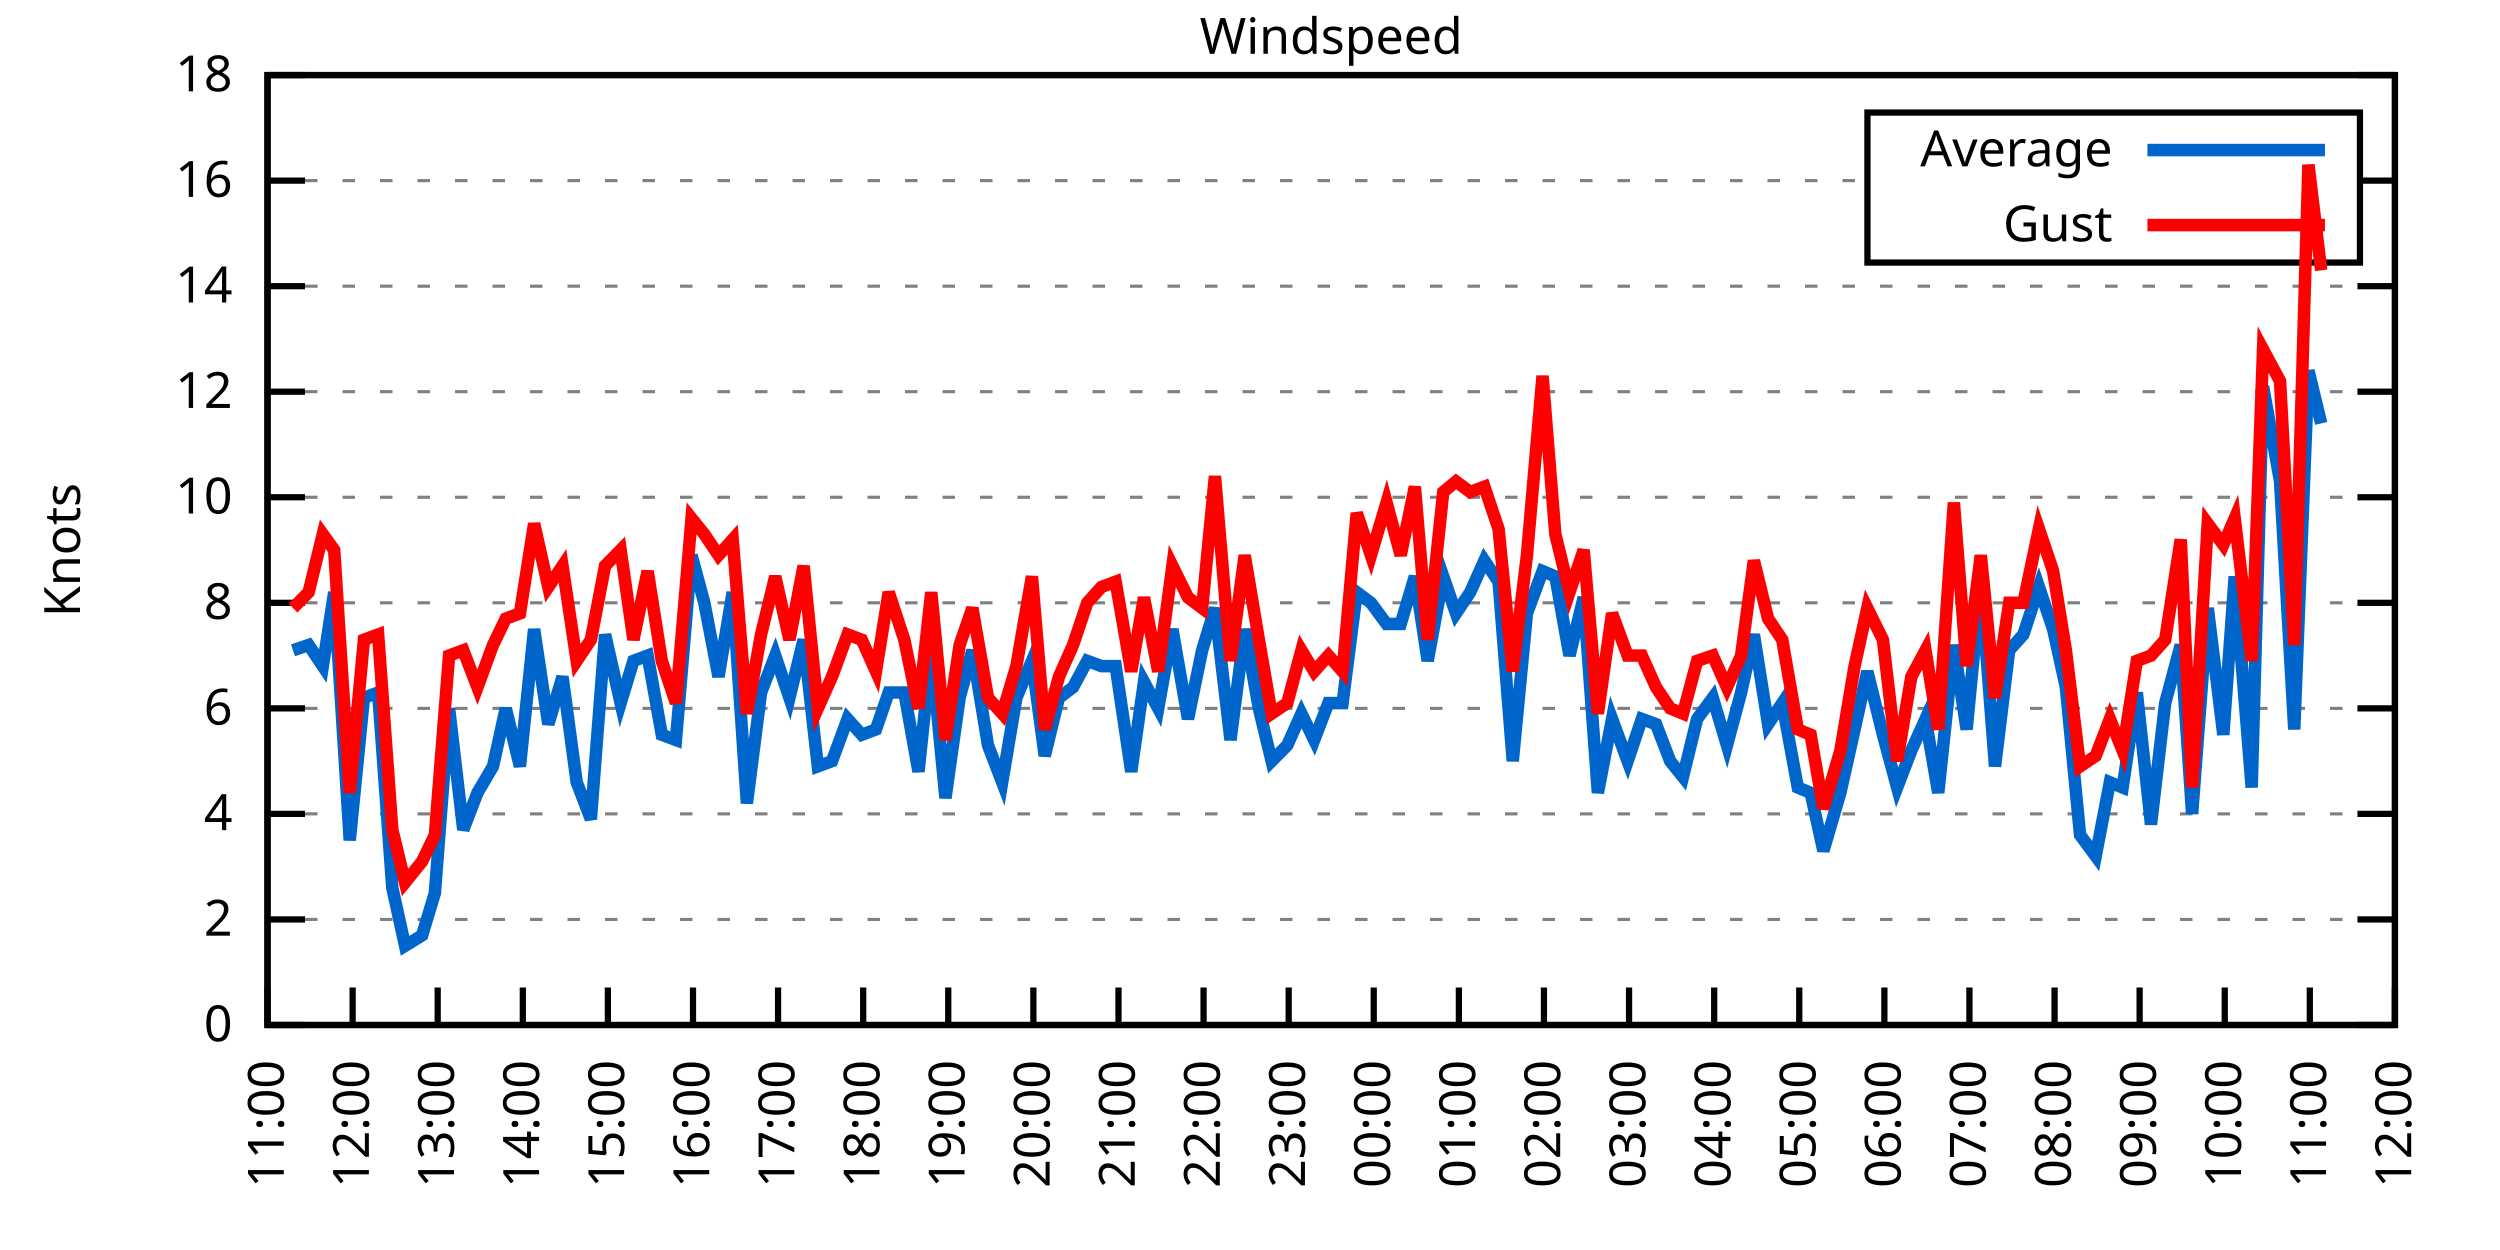
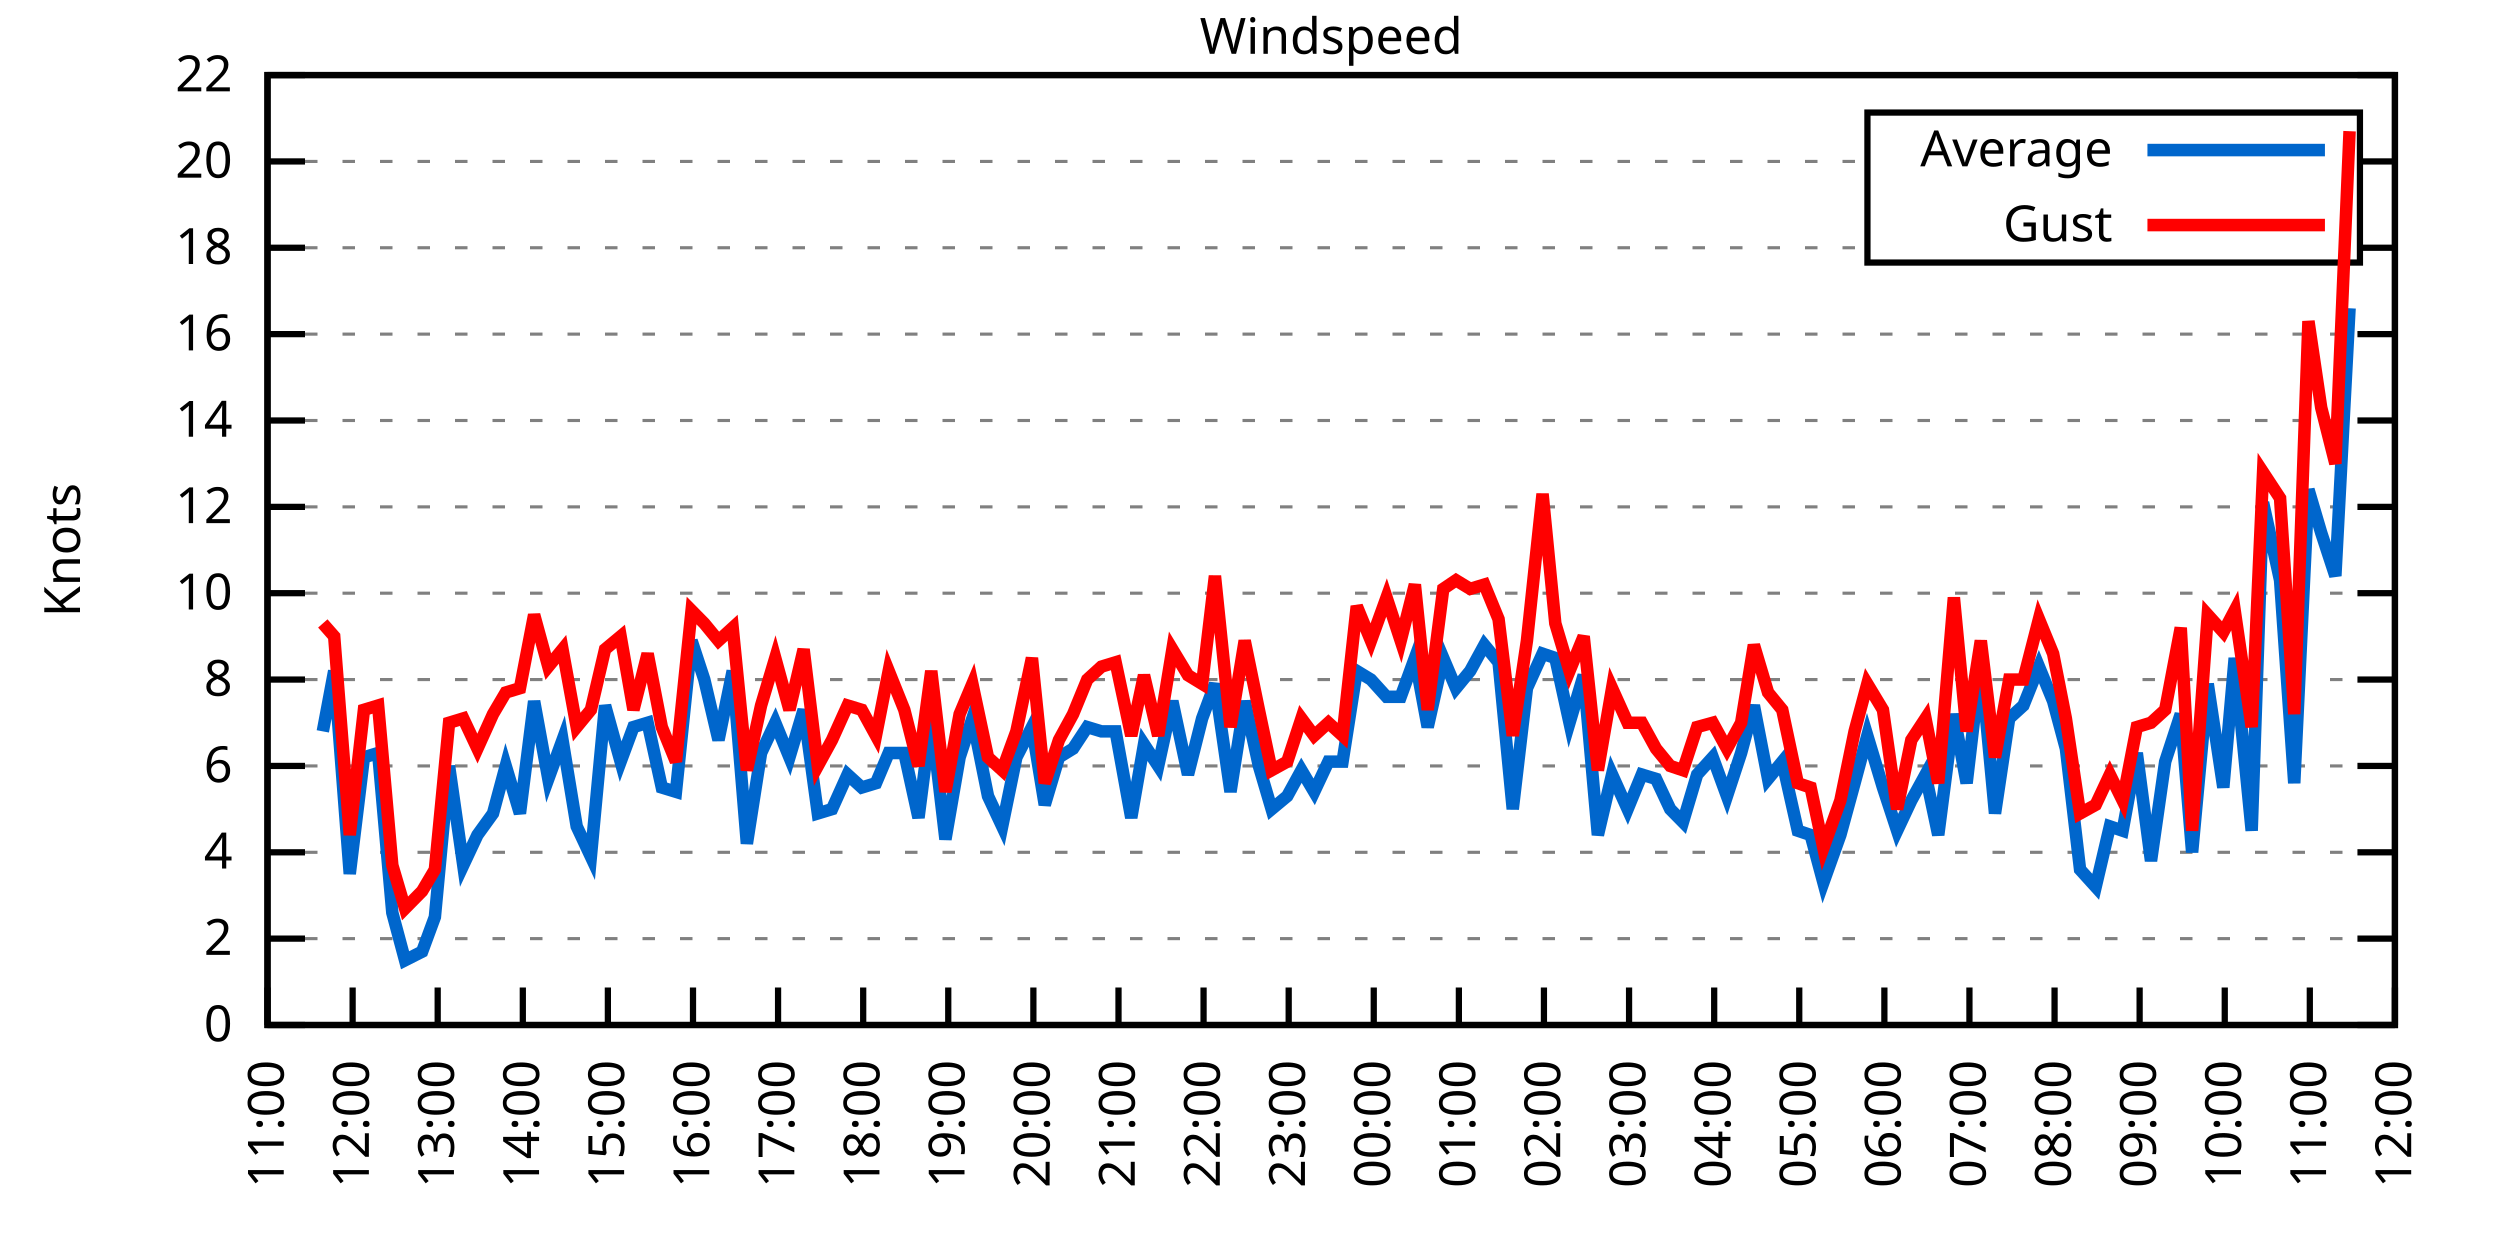
<svg xmlns="http://www.w3.org/2000/svg" xmlns:xlink="http://www.w3.org/1999/xlink" width="400" height="200" viewBox="0 0 400 200">
  <g id="gnuplot_canvas">
    <rect x="0" y="0" width="400" height="200" fill="none" />
    <defs>
      <circle id="gpDot" r="0.5" stroke-width="0.5" stroke="currentColor" />
      <path id="gpPt0" stroke-width="0.333" stroke="currentColor" d="M-1,0 h2 M0,-1 v2" />
      <path id="gpPt1" stroke-width="0.333" stroke="currentColor" d="M-1,-1 L1,1 M1,-1 L-1,1" />
      <path id="gpPt2" stroke-width="0.333" stroke="currentColor" d="M-1,0 L1,0 M0,-1 L0,1 M-1,-1 L1,1 M-1,1 L1,-1" />
      <rect id="gpPt3" stroke-width="0.333" stroke="currentColor" x="-1" y="-1" width="2" height="2" />
      <rect id="gpPt4" stroke-width="0.333" stroke="currentColor" fill="currentColor" x="-1" y="-1" width="2" height="2" />
      <circle id="gpPt5" stroke-width="0.333" stroke="currentColor" cx="0" cy="0" r="1" />
      <use xlink:href="#gpPt5" id="gpPt6" fill="currentColor" stroke="none" />
      <path id="gpPt7" stroke-width="0.333" stroke="currentColor" d="M0,-1.33 L-1.33,0.67 L1.33,0.67 z" />
      <use xlink:href="#gpPt7" id="gpPt8" fill="currentColor" stroke="none" />
      <use xlink:href="#gpPt7" id="gpPt9" stroke="currentColor" transform="rotate(180)" />
      <use xlink:href="#gpPt9" id="gpPt10" fill="currentColor" stroke="none" />
      <use xlink:href="#gpPt3" id="gpPt11" stroke="currentColor" transform="rotate(45)" />
      <use xlink:href="#gpPt11" id="gpPt12" fill="currentColor" stroke="none" />
      <path id="gpPt13" stroke-width="0.333" stroke="currentColor" d="M0,1.330 L1.265,0.411 L0.782,-1.067 L-0.782,-1.076 L-1.265,0.411 z" />
      <use xlink:href="#gpPt13" id="gpPt14" fill="currentColor" stroke="none" />
      <filter id="textbox" filterUnits="objectBoundingBox" x="0" y="0" height="1" width="1">
        <feFlood flood-color="white" flood-opacity="1" result="bgnd" />
        <feComposite in="SourceGraphic" in2="bgnd" operator="atop" />
      </filter>
      <filter id="greybox" filterUnits="objectBoundingBox" x="0" y="0" height="1" width="1">
        <feFlood flood-color="lightgrey" flood-opacity="1" result="grey" />
        <feComposite in="SourceGraphic" in2="grey" operator="atop" />
      </filter>
    </defs>
    <g fill="none" color="white" stroke="currentColor" stroke-width="1.00" stroke-linecap="butt" stroke-linejoin="miter">
</g>
    <g fill="none" color="black" stroke="currentColor" stroke-width="1.00" stroke-linecap="butt" stroke-linejoin="miter">
      <g stroke="none" shape-rendering="crispEdges">
        <polygon fill="rgb(255, 255, 255)" points="42.80,164.00 383.18,164.00 383.18,12.02 42.80,12.02 " />
      </g>
    </g>
    <g fill="none" color="black" stroke="currentColor" stroke-width="1.00" stroke-linecap="butt" stroke-linejoin="miter">
</g>
    <g fill="none" color="black" stroke="black" stroke-width="0.50" stroke-linecap="butt" stroke-linejoin="miter">
</g>
    <g fill="none" color="gray" stroke="currentColor" stroke-width="0.50" stroke-linecap="butt" stroke-linejoin="miter">
      <path stroke="gray" stroke-dasharray="2,4" class="gridline" d="M42.80,164.00 L383.19,164.00  " />
    </g>
    <g fill="none" color="gray" stroke="gray" stroke-width="1.00" stroke-linecap="butt" stroke-linejoin="miter">
</g>
    <g fill="none" color="black" stroke="currentColor" stroke-width="1.00" stroke-linecap="butt" stroke-linejoin="miter">
      <path stroke="black" d="M42.80,164.00 L48.80,164.00 M383.19,164.00 L377.19,164.00  " />
      <g transform="translate(37.20,166.60)" stroke="none" fill="black" font-family="Sans" font-size="8.00" text-anchor="end">
        <text>
          <tspan font-family="Sans"> 0</tspan>
        </text>
      </g>
    </g>
    <g fill="none" color="black" stroke="currentColor" stroke-width="1.00" stroke-linecap="butt" stroke-linejoin="miter">
</g>
    <g fill="none" color="black" stroke="black" stroke-width="0.50" stroke-linecap="butt" stroke-linejoin="miter">
</g>
    <g fill="none" color="gray" stroke="currentColor" stroke-width="0.50" stroke-linecap="butt" stroke-linejoin="miter">
-       <path stroke="gray" stroke-dasharray="2,4" class="gridline" d="M42.80,147.11 L383.19,147.11  " />
-     </g>
-     <g fill="none" color="gray" stroke="gray" stroke-width="1.00" stroke-linecap="butt" stroke-linejoin="miter">
- </g>
-     <g fill="none" color="black" stroke="currentColor" stroke-width="1.00" stroke-linecap="butt" stroke-linejoin="miter">
-       <path stroke="black" d="M42.80,147.11 L48.80,147.11 M383.19,147.11 L377.19,147.11  " />
-       <g transform="translate(37.20,149.71)" stroke="none" fill="black" font-family="Sans" font-size="8.00" text-anchor="end">
+       <path stroke="gray" stroke-dasharray="2,4" class="gridline" d="M42.80,150.18 L383.19,150.18  " />
+     </g>
+     <g fill="none" color="gray" stroke="gray" stroke-width="1.00" stroke-linecap="butt" stroke-linejoin="miter">
+ </g>
+     <g fill="none" color="black" stroke="currentColor" stroke-width="1.00" stroke-linecap="butt" stroke-linejoin="miter">
+       <path stroke="black" d="M42.80,150.18 L48.80,150.18 M383.19,150.18 L377.19,150.18  " />
+       <g transform="translate(37.20,152.78)" stroke="none" fill="black" font-family="Sans" font-size="8.00" text-anchor="end">
        <text>
          <tspan font-family="Sans"> 2</tspan>
        </text>
      </g>
    </g>
    <g fill="none" color="black" stroke="currentColor" stroke-width="1.00" stroke-linecap="butt" stroke-linejoin="miter">
</g>
    <g fill="none" color="black" stroke="black" stroke-width="0.50" stroke-linecap="butt" stroke-linejoin="miter">
</g>
    <g fill="none" color="gray" stroke="currentColor" stroke-width="0.50" stroke-linecap="butt" stroke-linejoin="miter">
-       <path stroke="gray" stroke-dasharray="2,4" class="gridline" d="M42.80,130.22 L383.19,130.22  " />
-     </g>
-     <g fill="none" color="gray" stroke="gray" stroke-width="1.00" stroke-linecap="butt" stroke-linejoin="miter">
- </g>
-     <g fill="none" color="black" stroke="currentColor" stroke-width="1.00" stroke-linecap="butt" stroke-linejoin="miter">
-       <path stroke="black" d="M42.80,130.22 L48.80,130.22 M383.19,130.22 L377.19,130.22  " />
-       <g transform="translate(37.20,132.82)" stroke="none" fill="black" font-family="Sans" font-size="8.00" text-anchor="end">
+       <path stroke="gray" stroke-dasharray="2,4" class="gridline" d="M42.80,136.37 L383.19,136.37  " />
+     </g>
+     <g fill="none" color="gray" stroke="gray" stroke-width="1.00" stroke-linecap="butt" stroke-linejoin="miter">
+ </g>
+     <g fill="none" color="black" stroke="currentColor" stroke-width="1.00" stroke-linecap="butt" stroke-linejoin="miter">
+       <path stroke="black" d="M42.80,136.37 L48.80,136.37 M383.19,136.37 L377.19,136.37  " />
+       <g transform="translate(37.20,138.97)" stroke="none" fill="black" font-family="Sans" font-size="8.00" text-anchor="end">
        <text>
          <tspan font-family="Sans"> 4</tspan>
        </text>
      </g>
    </g>
    <g fill="none" color="black" stroke="currentColor" stroke-width="1.00" stroke-linecap="butt" stroke-linejoin="miter">
</g>
    <g fill="none" color="black" stroke="black" stroke-width="0.50" stroke-linecap="butt" stroke-linejoin="miter">
</g>
    <g fill="none" color="gray" stroke="currentColor" stroke-width="0.50" stroke-linecap="butt" stroke-linejoin="miter">
-       <path stroke="gray" stroke-dasharray="2,4" class="gridline" d="M42.80,113.34 L383.19,113.34  " />
-     </g>
-     <g fill="none" color="gray" stroke="gray" stroke-width="1.00" stroke-linecap="butt" stroke-linejoin="miter">
- </g>
-     <g fill="none" color="black" stroke="currentColor" stroke-width="1.00" stroke-linecap="butt" stroke-linejoin="miter">
-       <path stroke="black" d="M42.80,113.34 L48.80,113.34 M383.19,113.34 L377.19,113.34  " />
-       <g transform="translate(37.20,115.94)" stroke="none" fill="black" font-family="Sans" font-size="8.00" text-anchor="end">
+       <path stroke="gray" stroke-dasharray="2,4" class="gridline" d="M42.80,122.55 L383.19,122.55  " />
+     </g>
+     <g fill="none" color="gray" stroke="gray" stroke-width="1.00" stroke-linecap="butt" stroke-linejoin="miter">
+ </g>
+     <g fill="none" color="black" stroke="currentColor" stroke-width="1.00" stroke-linecap="butt" stroke-linejoin="miter">
+       <path stroke="black" d="M42.80,122.55 L48.80,122.55 M383.19,122.55 L377.19,122.55  " />
+       <g transform="translate(37.20,125.15)" stroke="none" fill="black" font-family="Sans" font-size="8.00" text-anchor="end">
        <text>
          <tspan font-family="Sans"> 6</tspan>
        </text>
      </g>
    </g>
    <g fill="none" color="black" stroke="currentColor" stroke-width="1.00" stroke-linecap="butt" stroke-linejoin="miter">
</g>
    <g fill="none" color="black" stroke="black" stroke-width="0.50" stroke-linecap="butt" stroke-linejoin="miter">
</g>
    <g fill="none" color="gray" stroke="currentColor" stroke-width="0.50" stroke-linecap="butt" stroke-linejoin="miter">
-       <path stroke="gray" stroke-dasharray="2,4" class="gridline" d="M42.80,96.45 L383.19,96.45  " />
-     </g>
-     <g fill="none" color="gray" stroke="gray" stroke-width="1.00" stroke-linecap="butt" stroke-linejoin="miter">
- </g>
-     <g fill="none" color="black" stroke="currentColor" stroke-width="1.00" stroke-linecap="butt" stroke-linejoin="miter">
-       <path stroke="black" d="M42.80,96.45 L48.80,96.45 M383.19,96.45 L377.19,96.45  " />
-       <g transform="translate(37.20,99.05)" stroke="none" fill="black" font-family="Sans" font-size="8.00" text-anchor="end">
+       <path stroke="gray" stroke-dasharray="2,4" class="gridline" d="M42.80,108.73 L383.19,108.73  " />
+     </g>
+     <g fill="none" color="gray" stroke="gray" stroke-width="1.00" stroke-linecap="butt" stroke-linejoin="miter">
+ </g>
+     <g fill="none" color="black" stroke="currentColor" stroke-width="1.00" stroke-linecap="butt" stroke-linejoin="miter">
+       <path stroke="black" d="M42.80,108.73 L48.80,108.73 M383.19,108.73 L377.19,108.73  " />
+       <g transform="translate(37.20,111.33)" stroke="none" fill="black" font-family="Sans" font-size="8.00" text-anchor="end">
        <text>
          <tspan font-family="Sans"> 8</tspan>
        </text>
      </g>
    </g>
    <g fill="none" color="black" stroke="currentColor" stroke-width="1.00" stroke-linecap="butt" stroke-linejoin="miter">
</g>
    <g fill="none" color="black" stroke="black" stroke-width="0.50" stroke-linecap="butt" stroke-linejoin="miter">
</g>
    <g fill="none" color="gray" stroke="currentColor" stroke-width="0.50" stroke-linecap="butt" stroke-linejoin="miter">
-       <path stroke="gray" stroke-dasharray="2,4" class="gridline" d="M42.80,79.56 L383.19,79.56  " />
-     </g>
-     <g fill="none" color="gray" stroke="gray" stroke-width="1.00" stroke-linecap="butt" stroke-linejoin="miter">
- </g>
-     <g fill="none" color="black" stroke="currentColor" stroke-width="1.00" stroke-linecap="butt" stroke-linejoin="miter">
-       <path stroke="black" d="M42.80,79.56 L48.80,79.56 M383.19,79.56 L377.19,79.56  " />
-       <g transform="translate(37.20,82.16)" stroke="none" fill="black" font-family="Sans" font-size="8.00" text-anchor="end">
+       <path stroke="gray" stroke-dasharray="2,4" class="gridline" d="M42.80,94.91 L383.19,94.91  " />
+     </g>
+     <g fill="none" color="gray" stroke="gray" stroke-width="1.00" stroke-linecap="butt" stroke-linejoin="miter">
+ </g>
+     <g fill="none" color="black" stroke="currentColor" stroke-width="1.00" stroke-linecap="butt" stroke-linejoin="miter">
+       <path stroke="black" d="M42.80,94.91 L48.80,94.91 M383.19,94.91 L377.19,94.91  " />
+       <g transform="translate(37.20,97.51)" stroke="none" fill="black" font-family="Sans" font-size="8.00" text-anchor="end">
        <text>
          <tspan font-family="Sans"> 10</tspan>
        </text>
      </g>
    </g>
    <g fill="none" color="black" stroke="currentColor" stroke-width="1.00" stroke-linecap="butt" stroke-linejoin="miter">
</g>
    <g fill="none" color="black" stroke="black" stroke-width="0.50" stroke-linecap="butt" stroke-linejoin="miter">
</g>
    <g fill="none" color="gray" stroke="currentColor" stroke-width="0.50" stroke-linecap="butt" stroke-linejoin="miter">
-       <path stroke="gray" stroke-dasharray="2,4" class="gridline" d="M42.80,62.67 L383.19,62.67  " />
-     </g>
-     <g fill="none" color="gray" stroke="gray" stroke-width="1.00" stroke-linecap="butt" stroke-linejoin="miter">
- </g>
-     <g fill="none" color="black" stroke="currentColor" stroke-width="1.00" stroke-linecap="butt" stroke-linejoin="miter">
-       <path stroke="black" d="M42.80,62.67 L48.80,62.67 M383.19,62.67 L377.19,62.67  " />
-       <g transform="translate(37.20,65.27)" stroke="none" fill="black" font-family="Sans" font-size="8.00" text-anchor="end">
+       <path stroke="gray" stroke-dasharray="2,4" class="gridline" d="M42.80,81.10 L383.19,81.10  " />
+     </g>
+     <g fill="none" color="gray" stroke="gray" stroke-width="1.00" stroke-linecap="butt" stroke-linejoin="miter">
+ </g>
+     <g fill="none" color="black" stroke="currentColor" stroke-width="1.00" stroke-linecap="butt" stroke-linejoin="miter">
+       <path stroke="black" d="M42.80,81.10 L48.80,81.10 M383.19,81.10 L377.19,81.10  " />
+       <g transform="translate(37.20,83.70)" stroke="none" fill="black" font-family="Sans" font-size="8.00" text-anchor="end">
        <text>
          <tspan font-family="Sans"> 12</tspan>
        </text>
      </g>
    </g>
    <g fill="none" color="black" stroke="currentColor" stroke-width="1.00" stroke-linecap="butt" stroke-linejoin="miter">
</g>
    <g fill="none" color="black" stroke="black" stroke-width="0.50" stroke-linecap="butt" stroke-linejoin="miter">
</g>
    <g fill="none" color="gray" stroke="currentColor" stroke-width="0.50" stroke-linecap="butt" stroke-linejoin="miter">
-       <path stroke="gray" stroke-dasharray="2,4" class="gridline" d="M42.80,45.79 L383.19,45.79  " />
-     </g>
-     <g fill="none" color="gray" stroke="gray" stroke-width="1.00" stroke-linecap="butt" stroke-linejoin="miter">
- </g>
-     <g fill="none" color="black" stroke="currentColor" stroke-width="1.00" stroke-linecap="butt" stroke-linejoin="miter">
-       <path stroke="black" d="M42.80,45.79 L48.80,45.79 M383.19,45.79 L377.19,45.79  " />
-       <g transform="translate(37.20,48.39)" stroke="none" fill="black" font-family="Sans" font-size="8.00" text-anchor="end">
+       <path stroke="gray" stroke-dasharray="2,4" class="gridline" d="M42.80,67.28 L383.19,67.28  " />
+     </g>
+     <g fill="none" color="gray" stroke="gray" stroke-width="1.00" stroke-linecap="butt" stroke-linejoin="miter">
+ </g>
+     <g fill="none" color="black" stroke="currentColor" stroke-width="1.00" stroke-linecap="butt" stroke-linejoin="miter">
+       <path stroke="black" d="M42.80,67.28 L48.80,67.28 M383.19,67.28 L377.19,67.28  " />
+       <g transform="translate(37.20,69.88)" stroke="none" fill="black" font-family="Sans" font-size="8.00" text-anchor="end">
        <text>
          <tspan font-family="Sans"> 14</tspan>
        </text>
      </g>
    </g>
    <g fill="none" color="black" stroke="currentColor" stroke-width="1.00" stroke-linecap="butt" stroke-linejoin="miter">
</g>
    <g fill="none" color="black" stroke="black" stroke-width="0.50" stroke-linecap="butt" stroke-linejoin="miter">
</g>
    <g fill="none" color="gray" stroke="currentColor" stroke-width="0.50" stroke-linecap="butt" stroke-linejoin="miter">
-       <path stroke="gray" stroke-dasharray="2,4" class="gridline" d="M42.80,28.90 L298.79,28.90 M377.59,28.90 L383.19,28.90  " />
-     </g>
-     <g fill="none" color="gray" stroke="gray" stroke-width="1.00" stroke-linecap="butt" stroke-linejoin="miter">
- </g>
-     <g fill="none" color="black" stroke="currentColor" stroke-width="1.00" stroke-linecap="butt" stroke-linejoin="miter">
-       <path stroke="black" d="M42.80,28.90 L48.80,28.90 M383.19,28.90 L377.19,28.90  " />
-       <g transform="translate(37.20,31.50)" stroke="none" fill="black" font-family="Sans" font-size="8.00" text-anchor="end">
+       <path stroke="gray" stroke-dasharray="2,4" class="gridline" d="M42.80,53.46 L383.19,53.46  " />
+     </g>
+     <g fill="none" color="gray" stroke="gray" stroke-width="1.00" stroke-linecap="butt" stroke-linejoin="miter">
+ </g>
+     <g fill="none" color="black" stroke="currentColor" stroke-width="1.00" stroke-linecap="butt" stroke-linejoin="miter">
+       <path stroke="black" d="M42.80,53.46 L48.80,53.46 M383.19,53.46 L377.19,53.46  " />
+       <g transform="translate(37.20,56.06)" stroke="none" fill="black" font-family="Sans" font-size="8.00" text-anchor="end">
        <text>
          <tspan font-family="Sans"> 16</tspan>
+         </text>
+       </g>
+     </g>
+     <g fill="none" color="black" stroke="currentColor" stroke-width="1.00" stroke-linecap="butt" stroke-linejoin="miter">
+ </g>
+     <g fill="none" color="black" stroke="black" stroke-width="0.50" stroke-linecap="butt" stroke-linejoin="miter">
+ </g>
+     <g fill="none" color="gray" stroke="currentColor" stroke-width="0.50" stroke-linecap="butt" stroke-linejoin="miter">
+       <path stroke="gray" stroke-dasharray="2,4" class="gridline" d="M42.80,39.64 L298.79,39.64 M377.59,39.64 L383.19,39.64  " />
+     </g>
+     <g fill="none" color="gray" stroke="gray" stroke-width="1.00" stroke-linecap="butt" stroke-linejoin="miter">
+ </g>
+     <g fill="none" color="black" stroke="currentColor" stroke-width="1.00" stroke-linecap="butt" stroke-linejoin="miter">
+       <path stroke="black" d="M42.80,39.64 L48.80,39.64 M383.19,39.64 L377.19,39.64  " />
+       <g transform="translate(37.20,42.24)" stroke="none" fill="black" font-family="Sans" font-size="8.00" text-anchor="end">
+         <text>
+           <tspan font-family="Sans"> 18</tspan>
+         </text>
+       </g>
+     </g>
+     <g fill="none" color="black" stroke="currentColor" stroke-width="1.00" stroke-linecap="butt" stroke-linejoin="miter">
+ </g>
+     <g fill="none" color="black" stroke="black" stroke-width="0.50" stroke-linecap="butt" stroke-linejoin="miter">
+ </g>
+     <g fill="none" color="gray" stroke="currentColor" stroke-width="0.50" stroke-linecap="butt" stroke-linejoin="miter">
+       <path stroke="gray" stroke-dasharray="2,4" class="gridline" d="M42.80,25.83 L298.79,25.83 M377.59,25.83 L383.19,25.83  " />
+     </g>
+     <g fill="none" color="gray" stroke="gray" stroke-width="1.00" stroke-linecap="butt" stroke-linejoin="miter">
+ </g>
+     <g fill="none" color="black" stroke="currentColor" stroke-width="1.00" stroke-linecap="butt" stroke-linejoin="miter">
+       <path stroke="black" d="M42.80,25.83 L48.80,25.83 M383.19,25.83 L377.19,25.83  " />
+       <g transform="translate(37.20,28.43)" stroke="none" fill="black" font-family="Sans" font-size="8.00" text-anchor="end">
+         <text>
+           <tspan font-family="Sans"> 20</tspan>
        </text>
      </g>
    </g>
    <g fill="none" color="black" stroke="currentColor" stroke-width="1.00" stroke-linecap="butt" stroke-linejoin="miter">
</g>
    <g fill="none" color="black" stroke="black" stroke-width="0.50" stroke-linecap="butt" stroke-linejoin="miter">
</g>
    <g fill="none" color="gray" stroke="currentColor" stroke-width="0.50" stroke-linecap="butt" stroke-linejoin="miter">
      <path stroke="gray" stroke-dasharray="2,4" class="gridline" d="M42.80,12.01 L383.19,12.01  " />
    </g>
    <g fill="none" color="gray" stroke="gray" stroke-width="1.00" stroke-linecap="butt" stroke-linejoin="miter">
</g>
    <g fill="none" color="black" stroke="currentColor" stroke-width="1.00" stroke-linecap="butt" stroke-linejoin="miter">
      <path stroke="black" d="M42.80,12.01 L48.80,12.01 M383.19,12.01 L377.19,12.01  " />
      <g transform="translate(37.20,14.61)" stroke="none" fill="black" font-family="Sans" font-size="8.00" text-anchor="end">
        <text>
-           <tspan font-family="Sans"> 18</tspan>
+           <tspan font-family="Sans"> 22</tspan>
        </text>
      </g>
    </g>
    <g fill="none" color="black" stroke="currentColor" stroke-width="1.00" stroke-linecap="butt" stroke-linejoin="miter">
      <path stroke="black" d="M42.80,164.00 L42.80,158.00  " />
      <g transform="translate(45.40,169.60) rotate(270.00)" stroke="none" fill="black" font-family="Sans" font-size="8.00" text-anchor="end">
        <text>
          <tspan font-family="Sans">11:00</tspan>
        </text>
      </g>
    </g>
    <g fill="none" color="black" stroke="currentColor" stroke-width="1.00" stroke-linecap="butt" stroke-linejoin="miter">
      <path stroke="black" d="M56.42,164.00 L56.42,158.00  " />
      <g transform="translate(59.02,169.60) rotate(270.00)" stroke="none" fill="black" font-family="Sans" font-size="8.00" text-anchor="end">
        <text>
          <tspan font-family="Sans">12:00</tspan>
        </text>
      </g>
    </g>
    <g fill="none" color="black" stroke="currentColor" stroke-width="1.00" stroke-linecap="butt" stroke-linejoin="miter">
      <path stroke="black" d="M70.03,164.00 L70.03,158.00  " />
      <g transform="translate(72.63,169.60) rotate(270.00)" stroke="none" fill="black" font-family="Sans" font-size="8.00" text-anchor="end">
        <text>
          <tspan font-family="Sans">13:00</tspan>
        </text>
      </g>
    </g>
    <g fill="none" color="black" stroke="currentColor" stroke-width="1.00" stroke-linecap="butt" stroke-linejoin="miter">
      <path stroke="black" d="M83.65,164.00 L83.65,158.00  " />
      <g transform="translate(86.25,169.60) rotate(270.00)" stroke="none" fill="black" font-family="Sans" font-size="8.00" text-anchor="end">
        <text>
          <tspan font-family="Sans">14:00</tspan>
        </text>
      </g>
    </g>
    <g fill="none" color="black" stroke="currentColor" stroke-width="1.00" stroke-linecap="butt" stroke-linejoin="miter">
      <path stroke="black" d="M97.26,164.00 L97.26,158.00  " />
      <g transform="translate(99.86,169.60) rotate(270.00)" stroke="none" fill="black" font-family="Sans" font-size="8.00" text-anchor="end">
        <text>
          <tspan font-family="Sans">15:00</tspan>
        </text>
      </g>
    </g>
    <g fill="none" color="black" stroke="currentColor" stroke-width="1.00" stroke-linecap="butt" stroke-linejoin="miter">
      <path stroke="black" d="M110.88,164.00 L110.88,158.00  " />
      <g transform="translate(113.48,169.60) rotate(270.00)" stroke="none" fill="black" font-family="Sans" font-size="8.00" text-anchor="end">
        <text>
          <tspan font-family="Sans">16:00</tspan>
        </text>
      </g>
    </g>
    <g fill="none" color="black" stroke="currentColor" stroke-width="1.00" stroke-linecap="butt" stroke-linejoin="miter">
      <path stroke="black" d="M124.49,164.00 L124.49,158.00  " />
      <g transform="translate(127.09,169.60) rotate(270.00)" stroke="none" fill="black" font-family="Sans" font-size="8.00" text-anchor="end">
        <text>
          <tspan font-family="Sans">17:00</tspan>
        </text>
      </g>
    </g>
    <g fill="none" color="black" stroke="currentColor" stroke-width="1.00" stroke-linecap="butt" stroke-linejoin="miter">
      <path stroke="black" d="M138.11,164.00 L138.11,158.00  " />
      <g transform="translate(140.71,169.60) rotate(270.00)" stroke="none" fill="black" font-family="Sans" font-size="8.00" text-anchor="end">
        <text>
          <tspan font-family="Sans">18:00</tspan>
        </text>
      </g>
    </g>
    <g fill="none" color="black" stroke="currentColor" stroke-width="1.00" stroke-linecap="butt" stroke-linejoin="miter">
      <path stroke="black" d="M151.72,164.00 L151.72,158.00  " />
      <g transform="translate(154.32,169.60) rotate(270.00)" stroke="none" fill="black" font-family="Sans" font-size="8.00" text-anchor="end">
        <text>
          <tspan font-family="Sans">19:00</tspan>
        </text>
      </g>
    </g>
    <g fill="none" color="black" stroke="currentColor" stroke-width="1.00" stroke-linecap="butt" stroke-linejoin="miter">
      <path stroke="black" d="M165.34,164.00 L165.34,158.00  " />
      <g transform="translate(167.94,169.60) rotate(270.00)" stroke="none" fill="black" font-family="Sans" font-size="8.00" text-anchor="end">
        <text>
          <tspan font-family="Sans">20:00</tspan>
        </text>
      </g>
    </g>
    <g fill="none" color="black" stroke="currentColor" stroke-width="1.00" stroke-linecap="butt" stroke-linejoin="miter">
      <path stroke="black" d="M178.96,164.00 L178.96,158.00  " />
      <g transform="translate(181.56,169.60) rotate(270.00)" stroke="none" fill="black" font-family="Sans" font-size="8.00" text-anchor="end">
        <text>
          <tspan font-family="Sans">21:00</tspan>
        </text>
      </g>
    </g>
    <g fill="none" color="black" stroke="currentColor" stroke-width="1.00" stroke-linecap="butt" stroke-linejoin="miter">
      <path stroke="black" d="M192.57,164.00 L192.57,158.00  " />
      <g transform="translate(195.17,169.60) rotate(270.00)" stroke="none" fill="black" font-family="Sans" font-size="8.00" text-anchor="end">
        <text>
          <tspan font-family="Sans">22:00</tspan>
        </text>
      </g>
    </g>
    <g fill="none" color="black" stroke="currentColor" stroke-width="1.00" stroke-linecap="butt" stroke-linejoin="miter">
      <path stroke="black" d="M206.19,164.00 L206.19,158.00  " />
      <g transform="translate(208.79,169.60) rotate(270.00)" stroke="none" fill="black" font-family="Sans" font-size="8.00" text-anchor="end">
        <text>
          <tspan font-family="Sans">23:00</tspan>
        </text>
      </g>
    </g>
    <g fill="none" color="black" stroke="currentColor" stroke-width="1.00" stroke-linecap="butt" stroke-linejoin="miter">
      <path stroke="black" d="M219.80,164.00 L219.80,158.00  " />
      <g transform="translate(222.40,169.60) rotate(270.00)" stroke="none" fill="black" font-family="Sans" font-size="8.00" text-anchor="end">
        <text>
          <tspan font-family="Sans">00:00</tspan>
        </text>
      </g>
    </g>
    <g fill="none" color="black" stroke="currentColor" stroke-width="1.00" stroke-linecap="butt" stroke-linejoin="miter">
      <path stroke="black" d="M233.42,164.00 L233.42,158.00  " />
      <g transform="translate(236.02,169.60) rotate(270.00)" stroke="none" fill="black" font-family="Sans" font-size="8.00" text-anchor="end">
        <text>
          <tspan font-family="Sans">01:00</tspan>
        </text>
      </g>
    </g>
    <g fill="none" color="black" stroke="currentColor" stroke-width="1.00" stroke-linecap="butt" stroke-linejoin="miter">
      <path stroke="black" d="M247.03,164.00 L247.03,158.00  " />
      <g transform="translate(249.63,169.60) rotate(270.00)" stroke="none" fill="black" font-family="Sans" font-size="8.00" text-anchor="end">
        <text>
          <tspan font-family="Sans">02:00</tspan>
        </text>
      </g>
    </g>
    <g fill="none" color="black" stroke="currentColor" stroke-width="1.00" stroke-linecap="butt" stroke-linejoin="miter">
      <path stroke="black" d="M260.65,164.00 L260.65,158.00  " />
      <g transform="translate(263.25,169.60) rotate(270.00)" stroke="none" fill="black" font-family="Sans" font-size="8.00" text-anchor="end">
        <text>
          <tspan font-family="Sans">03:00</tspan>
        </text>
      </g>
    </g>
    <g fill="none" color="black" stroke="currentColor" stroke-width="1.00" stroke-linecap="butt" stroke-linejoin="miter">
      <path stroke="black" d="M274.27,164.00 L274.27,158.00  " />
      <g transform="translate(276.87,169.60) rotate(270.00)" stroke="none" fill="black" font-family="Sans" font-size="8.00" text-anchor="end">
        <text>
          <tspan font-family="Sans">04:00</tspan>
        </text>
      </g>
    </g>
    <g fill="none" color="black" stroke="currentColor" stroke-width="1.00" stroke-linecap="butt" stroke-linejoin="miter">
      <path stroke="black" d="M287.88,164.00 L287.88,158.00  " />
      <g transform="translate(290.48,169.60) rotate(270.00)" stroke="none" fill="black" font-family="Sans" font-size="8.00" text-anchor="end">
        <text>
          <tspan font-family="Sans">05:00</tspan>
        </text>
      </g>
    </g>
    <g fill="none" color="black" stroke="currentColor" stroke-width="1.00" stroke-linecap="butt" stroke-linejoin="miter">
      <path stroke="black" d="M301.50,164.00 L301.50,158.00  " />
      <g transform="translate(304.10,169.60) rotate(270.00)" stroke="none" fill="black" font-family="Sans" font-size="8.00" text-anchor="end">
        <text>
          <tspan font-family="Sans">06:00</tspan>
        </text>
      </g>
    </g>
    <g fill="none" color="black" stroke="currentColor" stroke-width="1.00" stroke-linecap="butt" stroke-linejoin="miter">
      <path stroke="black" d="M315.11,164.00 L315.11,158.00  " />
      <g transform="translate(317.71,169.60) rotate(270.00)" stroke="none" fill="black" font-family="Sans" font-size="8.00" text-anchor="end">
        <text>
          <tspan font-family="Sans">07:00</tspan>
        </text>
      </g>
    </g>
    <g fill="none" color="black" stroke="currentColor" stroke-width="1.00" stroke-linecap="butt" stroke-linejoin="miter">
      <path stroke="black" d="M328.73,164.00 L328.73,158.00  " />
      <g transform="translate(331.33,169.60) rotate(270.00)" stroke="none" fill="black" font-family="Sans" font-size="8.00" text-anchor="end">
        <text>
          <tspan font-family="Sans">08:00</tspan>
        </text>
      </g>
    </g>
    <g fill="none" color="black" stroke="currentColor" stroke-width="1.00" stroke-linecap="butt" stroke-linejoin="miter">
      <path stroke="black" d="M342.34,164.00 L342.34,158.00  " />
      <g transform="translate(344.94,169.60) rotate(270.00)" stroke="none" fill="black" font-family="Sans" font-size="8.00" text-anchor="end">
        <text>
          <tspan font-family="Sans">09:00</tspan>
        </text>
      </g>
    </g>
    <g fill="none" color="black" stroke="currentColor" stroke-width="1.00" stroke-linecap="butt" stroke-linejoin="miter">
      <path stroke="black" d="M355.96,164.00 L355.96,158.00  " />
      <g transform="translate(358.56,169.60) rotate(270.00)" stroke="none" fill="black" font-family="Sans" font-size="8.00" text-anchor="end">
        <text>
          <tspan font-family="Sans">10:00</tspan>
        </text>
      </g>
    </g>
    <g fill="none" color="black" stroke="currentColor" stroke-width="1.00" stroke-linecap="butt" stroke-linejoin="miter">
      <path stroke="black" d="M369.57,164.00 L369.57,158.00  " />
      <g transform="translate(372.17,169.60) rotate(270.00)" stroke="none" fill="black" font-family="Sans" font-size="8.00" text-anchor="end">
        <text>
          <tspan font-family="Sans">11:00</tspan>
        </text>
      </g>
    </g>
    <g fill="none" color="black" stroke="currentColor" stroke-width="1.00" stroke-linecap="butt" stroke-linejoin="miter">
      <path stroke="black" d="M383.19,164.00 L383.19,158.00  " />
      <g transform="translate(385.79,169.60) rotate(270.00)" stroke="none" fill="black" font-family="Sans" font-size="8.00" text-anchor="end">
        <text>
          <tspan font-family="Sans">12:00</tspan>
        </text>
      </g>
    </g>
    <g fill="none" color="black" stroke="currentColor" stroke-width="1.00" stroke-linecap="butt" stroke-linejoin="miter">
</g>
    <g fill="none" color="black" stroke="currentColor" stroke-width="1.00" stroke-linecap="butt" stroke-linejoin="miter">
      <path stroke="black" d="M42.80,12.01 L42.80,164.00 L383.19,164.00 L383.19,12.01 L42.80,12.01 Z  " />
    </g>
    <g fill="none" color="black" stroke="currentColor" stroke-width="1.00" stroke-linecap="butt" stroke-linejoin="miter">
</g>
    <g fill="none" color="black" stroke="currentColor" stroke-width="1.00" stroke-linecap="butt" stroke-linejoin="miter">
      <path stroke="black" d="M298.79,42.01 L298.79,18.01 L377.59,18.01 L377.59,42.01 L298.79,42.01 Z  " />
    </g>
    <g id="Windspeed_plot_1">
      <g fill="none" color="white" stroke="black" stroke-width="2.00" stroke-linecap="butt" stroke-linejoin="miter">
</g>
      <g fill="none" color="black" stroke="currentColor" stroke-width="2.00" stroke-linecap="butt" stroke-linejoin="miter">
        <g transform="translate(337.99,26.61)" stroke="none" fill="black" font-family="Sans" font-size="8.00" text-anchor="end">
          <text>
            <tspan font-family="Sans">Average</tspan>
          </text>
        </g>
      </g>
      <g fill="none" color="black" stroke="currentColor" stroke-width="2.00" stroke-linecap="butt" stroke-linejoin="miter">
-         <path stroke="rgb(  0, 102, 204)" d="M343.59,24.01 L371.99,24.01 M46.88,104.05 L49.38,103.20 L51.65,106.58 L53.47,94.76 L55.96,134.45 L58.23,111.65   L60.50,110.80 L62.77,142.05 L64.81,151.33 L67.54,149.65 L69.58,142.89 L71.85,113.34 L74.12,132.76 L76.39,126.85   L78.88,122.62 L80.92,113.34 L83.19,122.62 L85.46,100.67 L87.73,115.87 L90.00,108.27 L92.27,125.16 L94.54,131.07   L96.81,101.52 L99.30,112.49 L101.35,105.74 L103.62,104.89 L105.89,117.56 L108.15,118.40 L110.65,88.85 L112.69,96.45   L114.96,108.27 L117.23,94.76 L119.50,128.54 L121.77,110.80 L124.04,104.89 L126.31,111.65 L128.58,102.36 L130.85,122.62   L133.12,121.78 L135.61,115.03 L137.88,117.56 L140.15,116.71 L142.19,110.80 L144.69,110.80 L146.96,123.47 L149.00,104.05   L151.27,127.69 L153.54,111.65 L155.58,104.05 L158.08,119.25 L160.35,125.16 L162.62,111.65 L165.11,105.74 L167.16,120.94   L169.43,111.65 L171.69,109.96 L173.96,105.74 L176.23,106.58 L178.50,106.58 L181.00,123.47 L183.04,109.11 L185.31,113.34   L187.58,100.67 L190.08,115.03 L192.34,104.05 L194.39,97.29 L196.88,118.40 L199.15,100.67 L201.42,113.34 L203.46,121.78   L205.96,119.25 L208.23,114.18 L210.27,118.40 L212.54,112.49 L214.81,112.49 L217.08,94.76 L219.35,96.45 L221.85,99.83   L224.11,99.83 L226.38,92.23 L228.43,105.74 L230.92,92.23 L232.96,98.14 L235.23,94.76 L237.50,89.69 L239.77,93.07   L242.04,121.78 L244.31,98.14 L246.81,91.38 L248.85,92.23 L251.12,104.89 L253.39,95.60 L255.66,126.85 L257.93,115.03   L260.42,121.78 L262.69,115.03 L264.96,115.87 L267.23,121.78 L269.27,124.31 L271.54,115.03 L274.04,111.65 L276.31,119.25   L278.58,110.80 L280.62,101.52 L282.89,115.87 L285.16,112.49 L287.65,126.00 L289.70,126.85 L291.74,136.14 L294.46,126.85   L296.73,116.71 L298.77,107.43 L301.27,117.56 L303.54,126.00 L305.81,120.09 L308.08,115.03 L310.12,126.85 L312.62,103.20   L314.66,116.71 L316.93,93.07 L319.20,122.62 L321.47,104.05 L323.74,101.52 L326.23,93.92 L328.50,100.67 L330.54,109.96   L332.81,133.60 L335.31,136.98 L337.58,125.16 L339.62,126.00 L341.89,110.80 L344.16,131.91 L346.43,112.49 L348.92,103.20   L350.74,130.22 L353.24,97.29 L355.73,117.56 L357.55,92.23 L360.27,126.00 L362.09,61.83 L364.81,77.03 L367.08,116.71   L369.35,59.30 L371.39,67.74  " />
+         <path stroke="rgb(  0, 102, 204)" d="M343.59,24.01 L371.99,24.01 M51.65,117.02 L53.47,107.35 L55.96,139.82 L58.23,121.17 L60.50,120.48 L62.77,146.04   L64.81,153.64 L67.54,152.26 L69.58,146.73 L71.85,122.55 L74.12,138.44 L76.39,133.60 L78.88,130.15 L80.92,122.55   L83.19,130.15 L85.46,112.19 L87.73,124.62 L90.00,118.40 L92.27,132.22 L94.54,137.06 L96.81,112.88 L99.30,121.86   L101.35,116.33 L103.62,115.64 L105.89,126.00 L108.15,126.69 L110.65,102.51 L112.69,108.73 L114.96,118.40 L117.23,107.35   L119.50,134.98 L121.77,120.48 L124.04,115.64 L126.31,121.17 L128.58,113.57 L130.85,130.15 L133.12,129.46 L135.61,123.93   L137.88,126.00 L140.15,125.31 L142.19,120.48 L144.69,120.48 L146.96,130.84 L149.00,114.95 L151.27,134.29 L153.54,121.17   L155.58,114.95 L158.08,127.38 L160.35,132.22 L162.62,121.17 L165.11,116.33 L167.16,128.77 L169.43,121.17 L171.69,119.78   L173.96,116.33 L176.23,117.02 L178.50,117.02 L181.00,130.84 L183.04,119.09 L185.31,122.55 L187.58,112.19 L190.08,123.93   L192.34,114.95 L194.39,109.42 L196.88,126.69 L199.15,112.19 L201.42,122.55 L203.46,129.46 L205.96,127.38 L208.23,123.24   L210.27,126.69 L212.54,121.86 L214.81,121.86 L217.08,107.35 L219.35,108.73 L221.85,111.49 L224.11,111.49 L226.38,105.28   L228.43,116.33 L230.92,105.28 L232.96,110.11 L235.23,107.35 L237.50,103.20 L239.77,105.97 L242.04,129.46 L244.31,110.11   L246.81,104.59 L248.85,105.28 L251.12,115.64 L253.39,108.04 L255.66,133.60 L257.93,123.93 L260.42,129.46 L262.69,123.93   L264.96,124.62 L267.23,129.46 L269.27,131.53 L271.54,123.93 L274.04,121.17 L276.31,127.38 L278.58,120.48 L280.62,112.88   L282.89,124.62 L285.16,121.86 L287.65,132.91 L289.70,133.60 L291.74,141.20 L294.46,133.60 L296.73,125.31 L298.77,117.71   L301.27,126.00 L303.54,132.91 L305.81,128.08 L308.08,123.93 L310.12,133.60 L312.62,114.26 L314.66,125.31 L316.93,105.97   L319.20,130.15 L321.47,114.95 L323.74,112.88 L326.23,106.66 L328.50,112.19 L330.54,119.78 L332.81,139.13 L335.31,141.89   L337.58,132.22 L339.62,132.91 L341.89,120.48 L344.16,137.75 L346.43,121.86 L348.92,114.26 L350.74,136.37 L353.24,109.42   L355.73,126.00 L357.55,105.28 L360.27,132.91 L362.09,80.41 L364.81,92.84 L367.08,125.31 L369.35,78.33 L371.39,85.24   L373.66,92.15 L375.93,49.32  " />
      </g>
    </g>
    <g id="Windspeed_plot_2">
      <g fill="none" color="black" stroke="currentColor" stroke-width="2.00" stroke-linecap="butt" stroke-linejoin="miter">
        <g transform="translate(337.99,38.61)" stroke="none" fill="black" font-family="Sans" font-size="8.00" text-anchor="end">
          <text>
            <tspan font-family="Sans">Gust</tspan>
          </text>
        </g>
      </g>
      <g fill="none" color="black" stroke="currentColor" stroke-width="2.00" stroke-linecap="butt" stroke-linejoin="miter">
-         <path stroke="rgb(255,   0,   0)" d="M343.59,36.01 L371.99,36.01 M46.88,97.29 L49.38,94.76 L51.65,85.47 L53.47,88.00 L55.96,126.85 L58.23,102.36   L60.50,101.52 L62.77,132.76 L64.81,141.20 L67.54,137.82 L69.58,133.60 L71.85,104.89 L74.12,104.05 L76.39,109.96   L78.88,103.20 L80.92,98.98 L83.19,98.14 L85.46,83.78 L87.73,93.92 L90.00,90.54 L92.27,105.74 L94.54,102.36   L96.81,90.54 L99.30,88.00 L101.35,102.36 L103.62,91.38 L105.89,105.74 L108.15,112.49 L110.65,82.94 L112.69,85.47   L114.96,88.85 L117.23,86.32 L119.50,114.18 L121.77,101.52 L124.04,92.23 L126.31,102.36 L128.58,90.54 L130.85,113.34   L133.12,108.27 L135.61,101.52 L137.88,102.36 L140.15,107.43 L142.19,94.76 L144.69,102.36 L146.96,113.34 L149.00,94.76   L151.27,118.40 L153.54,103.20 L155.58,97.29 L158.08,111.65 L160.35,114.18 L162.62,106.58 L165.11,92.23 L167.16,116.71   L169.43,108.27 L171.69,103.20 L173.96,96.45 L176.23,93.92 L178.50,93.07 L181.00,107.43 L183.04,95.60 L185.31,107.43   L187.58,90.54 L190.08,95.60 L192.34,97.29 L194.39,76.18 L196.88,105.74 L199.15,88.85 L201.42,102.36 L203.46,114.18   L205.96,112.49 L208.23,104.05 L210.27,107.43 L212.54,104.89 L214.81,107.43 L217.08,82.09 L219.35,88.85 L221.85,80.41   L224.11,88.85 L226.38,77.87 L228.43,102.36 L230.92,78.72 L232.96,77.03 L235.23,78.72 L237.50,77.87 L239.77,84.63   L242.04,107.43 L244.31,88.85 L246.81,60.14 L248.85,85.47 L251.12,94.76 L253.39,88.00 L255.66,114.18 L257.93,98.14   L260.42,104.89 L262.69,104.89 L264.96,109.96 L267.23,113.34 L269.27,114.18 L271.54,105.74 L274.04,104.89 L276.31,109.96   L278.58,104.89 L280.62,89.69 L282.89,98.98 L285.16,102.36 L287.65,116.71 L289.70,117.56 L291.74,129.38 L294.46,120.09   L296.73,106.58 L298.77,97.29 L301.27,102.36 L303.54,121.78 L305.81,108.27 L308.08,104.05 L310.12,116.71 L312.62,80.41   L314.66,106.58 L316.93,88.85 L319.20,111.65 L321.47,96.45 L323.74,96.45 L326.23,84.63 L328.50,91.38 L330.54,104.05   L332.81,122.62 L335.31,120.94 L337.58,115.03 L339.62,120.09 L341.89,105.74 L344.16,104.89 L346.43,102.36 L348.92,86.32   L350.74,126.00 L353.24,83.78 L355.73,87.16 L357.55,82.94 L360.27,105.74 L362.09,55.92 L364.81,60.98 L367.08,103.20   L369.35,26.36 L371.39,43.25  " />
+         <path stroke="rgb(255,   0,   0)" d="M343.59,36.01 L371.99,36.01 M51.65,99.75 L53.47,101.82 L55.96,133.60 L58.23,113.57 L60.50,112.88 L62.77,138.44   L64.81,145.35 L67.54,142.58 L69.58,139.13 L71.85,115.64 L74.12,114.95 L76.39,119.78 L78.88,114.26 L80.92,110.80   L83.19,110.11 L85.46,98.37 L87.73,106.66 L90.00,103.89 L92.27,116.33 L94.54,113.57 L96.81,103.89 L99.30,101.82   L101.35,113.57 L103.62,104.59 L105.89,116.33 L108.15,121.86 L110.65,97.68 L112.69,99.75 L114.96,102.51 L117.23,100.44   L119.50,123.24 L121.77,112.88 L124.04,105.28 L126.31,113.57 L128.58,103.89 L130.85,122.55 L133.12,118.40 L135.61,112.88   L137.88,113.57 L140.15,117.71 L142.19,107.35 L144.69,113.57 L146.96,122.55 L149.00,107.35 L151.27,126.69 L153.54,114.26   L155.58,109.42 L158.08,121.17 L160.35,123.24 L162.62,117.02 L165.11,105.28 L167.16,125.31 L169.43,118.40 L171.69,114.26   L173.96,108.73 L176.23,106.66 L178.50,105.97 L181.00,117.71 L183.04,108.04 L185.31,117.71 L187.58,103.89 L190.08,108.04   L192.34,109.42 L194.39,92.15 L196.88,116.33 L199.15,102.51 L201.42,113.57 L203.46,123.24 L205.96,121.86 L208.23,114.95   L210.27,117.71 L212.54,115.64 L214.81,117.71 L217.08,96.99 L219.35,102.51 L221.85,95.60 L224.11,102.51 L226.38,93.53   L228.43,113.57 L230.92,94.22 L232.96,92.84 L235.23,94.22 L237.50,93.53 L239.77,99.06 L242.04,117.71 L244.31,102.51   L246.81,79.02 L248.85,99.75 L251.12,107.35 L253.39,101.82 L255.66,123.24 L257.93,110.11 L260.42,115.64 L262.69,115.64   L264.96,119.78 L267.23,122.55 L269.27,123.24 L271.54,116.33 L274.04,115.64 L276.31,119.78 L278.58,115.64 L280.62,103.20   L282.89,110.80 L285.16,113.57 L287.65,125.31 L289.70,126.00 L291.74,135.67 L294.46,128.08 L296.73,117.02 L298.77,109.42   L301.27,113.57 L303.54,129.46 L305.81,118.40 L308.08,114.95 L310.12,125.31 L312.62,95.60 L314.66,117.02 L316.93,102.51   L319.20,121.17 L321.47,108.73 L323.74,108.73 L326.23,99.06 L328.50,104.59 L330.54,114.95 L332.81,130.15 L335.31,128.77   L337.58,123.93 L339.62,128.08 L341.89,116.33 L344.16,115.64 L346.43,113.57 L348.92,100.44 L350.74,132.91 L353.24,98.37   L355.73,101.13 L357.55,97.68 L360.27,116.33 L362.09,75.57 L364.81,79.71 L367.08,114.26 L369.35,51.39 L371.39,65.21   L373.66,74.19 L375.93,20.99  " />
      </g>
    </g>
    <g fill="none" color="black" stroke="currentColor" stroke-width="2.00" stroke-linecap="butt" stroke-linejoin="miter">
</g>
    <g fill="none" color="black" stroke="black" stroke-width="1.00" stroke-linecap="butt" stroke-linejoin="miter">
</g>
    <g fill="none" color="black" stroke="currentColor" stroke-width="1.00" stroke-linecap="butt" stroke-linejoin="miter">
      <path stroke="black" d="M42.80,12.01 L42.80,164.00 L383.19,164.00 L383.19,12.01 L42.80,12.01 Z  " />
      <g transform="translate(12.80,88.01) rotate(270.00)" stroke="none" fill="black" font-family="Sans" font-size="8.00" text-anchor="middle">
        <text>
          <tspan font-family="Sans">Knots</tspan>
        </text>
      </g>
    </g>
    <g fill="none" color="black" stroke="currentColor" stroke-width="1.00" stroke-linecap="butt" stroke-linejoin="miter">
</g>
    <g fill="none" color="black" stroke="currentColor" stroke-width="1.00" stroke-linecap="butt" stroke-linejoin="miter">
      <g transform="translate(212.99,8.61)" stroke="none" fill="black" font-family="Sans" font-size="8.00" text-anchor="middle">
        <text>
          <tspan font-family="Sans">Windspeed</tspan>
        </text>
      </g>
    </g>
    <g fill="none" color="black" stroke="currentColor" stroke-width="1.00" stroke-linecap="butt" stroke-linejoin="miter">
</g>
  </g>
</svg>
